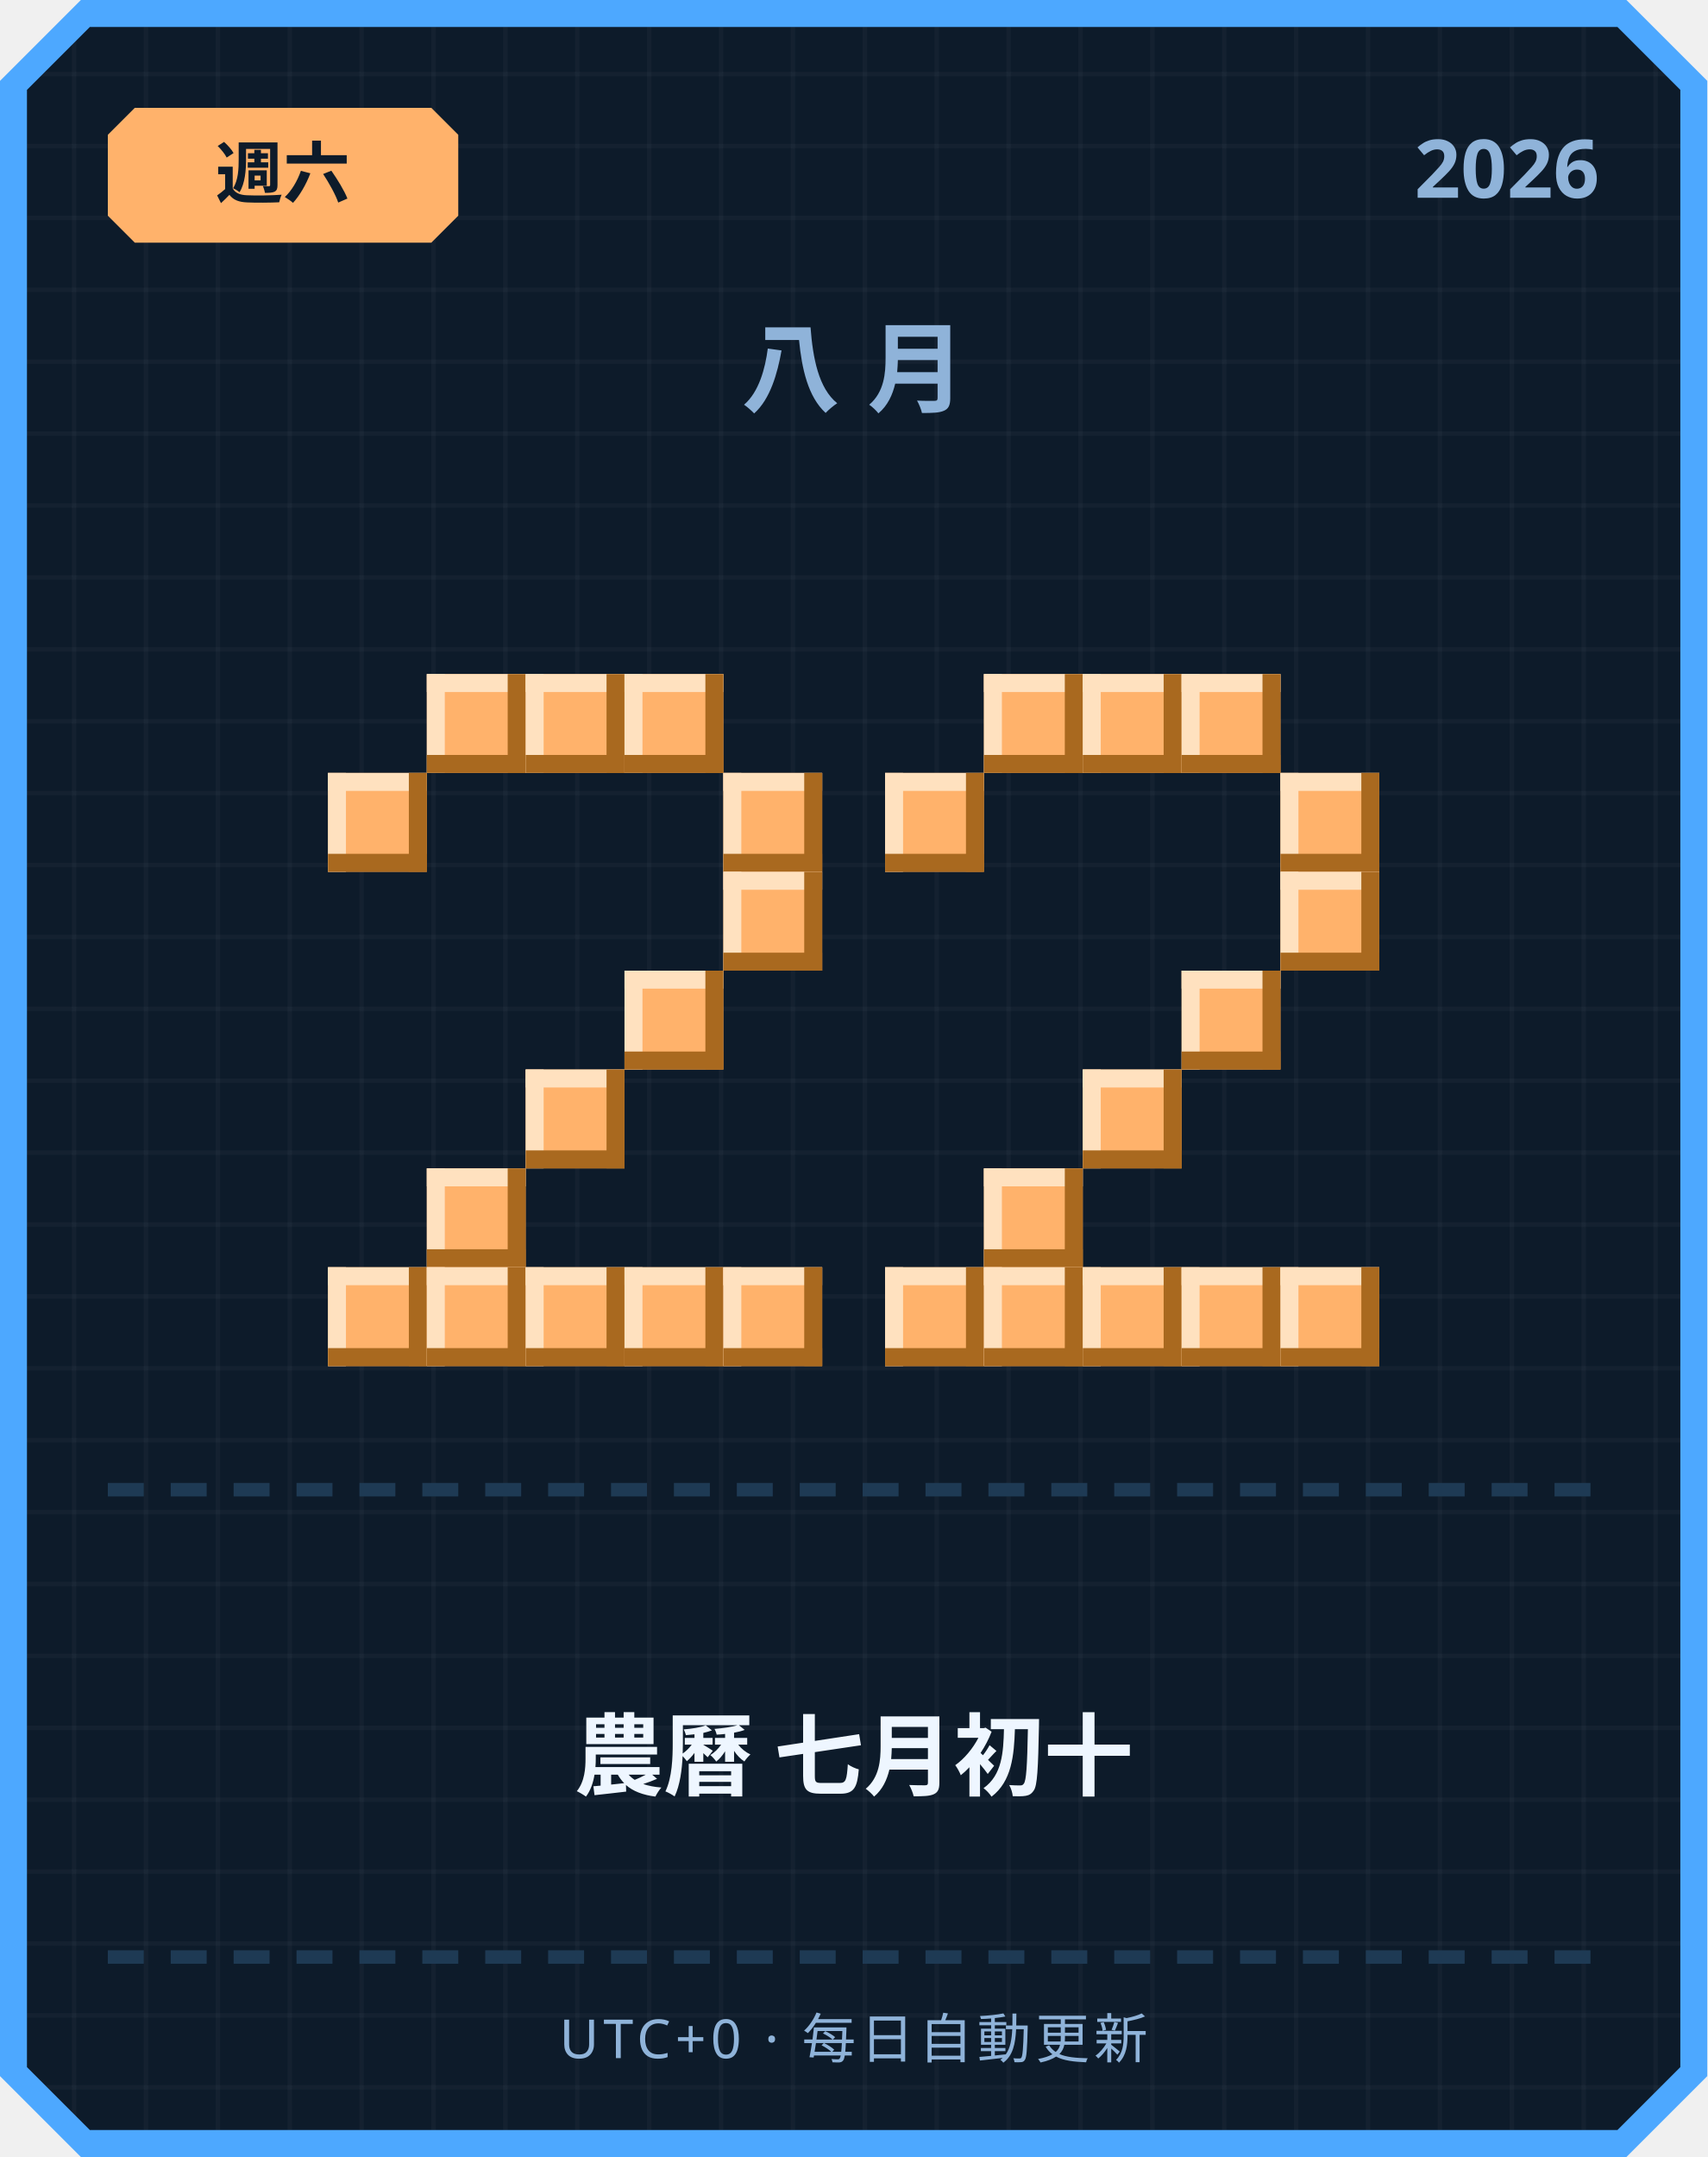
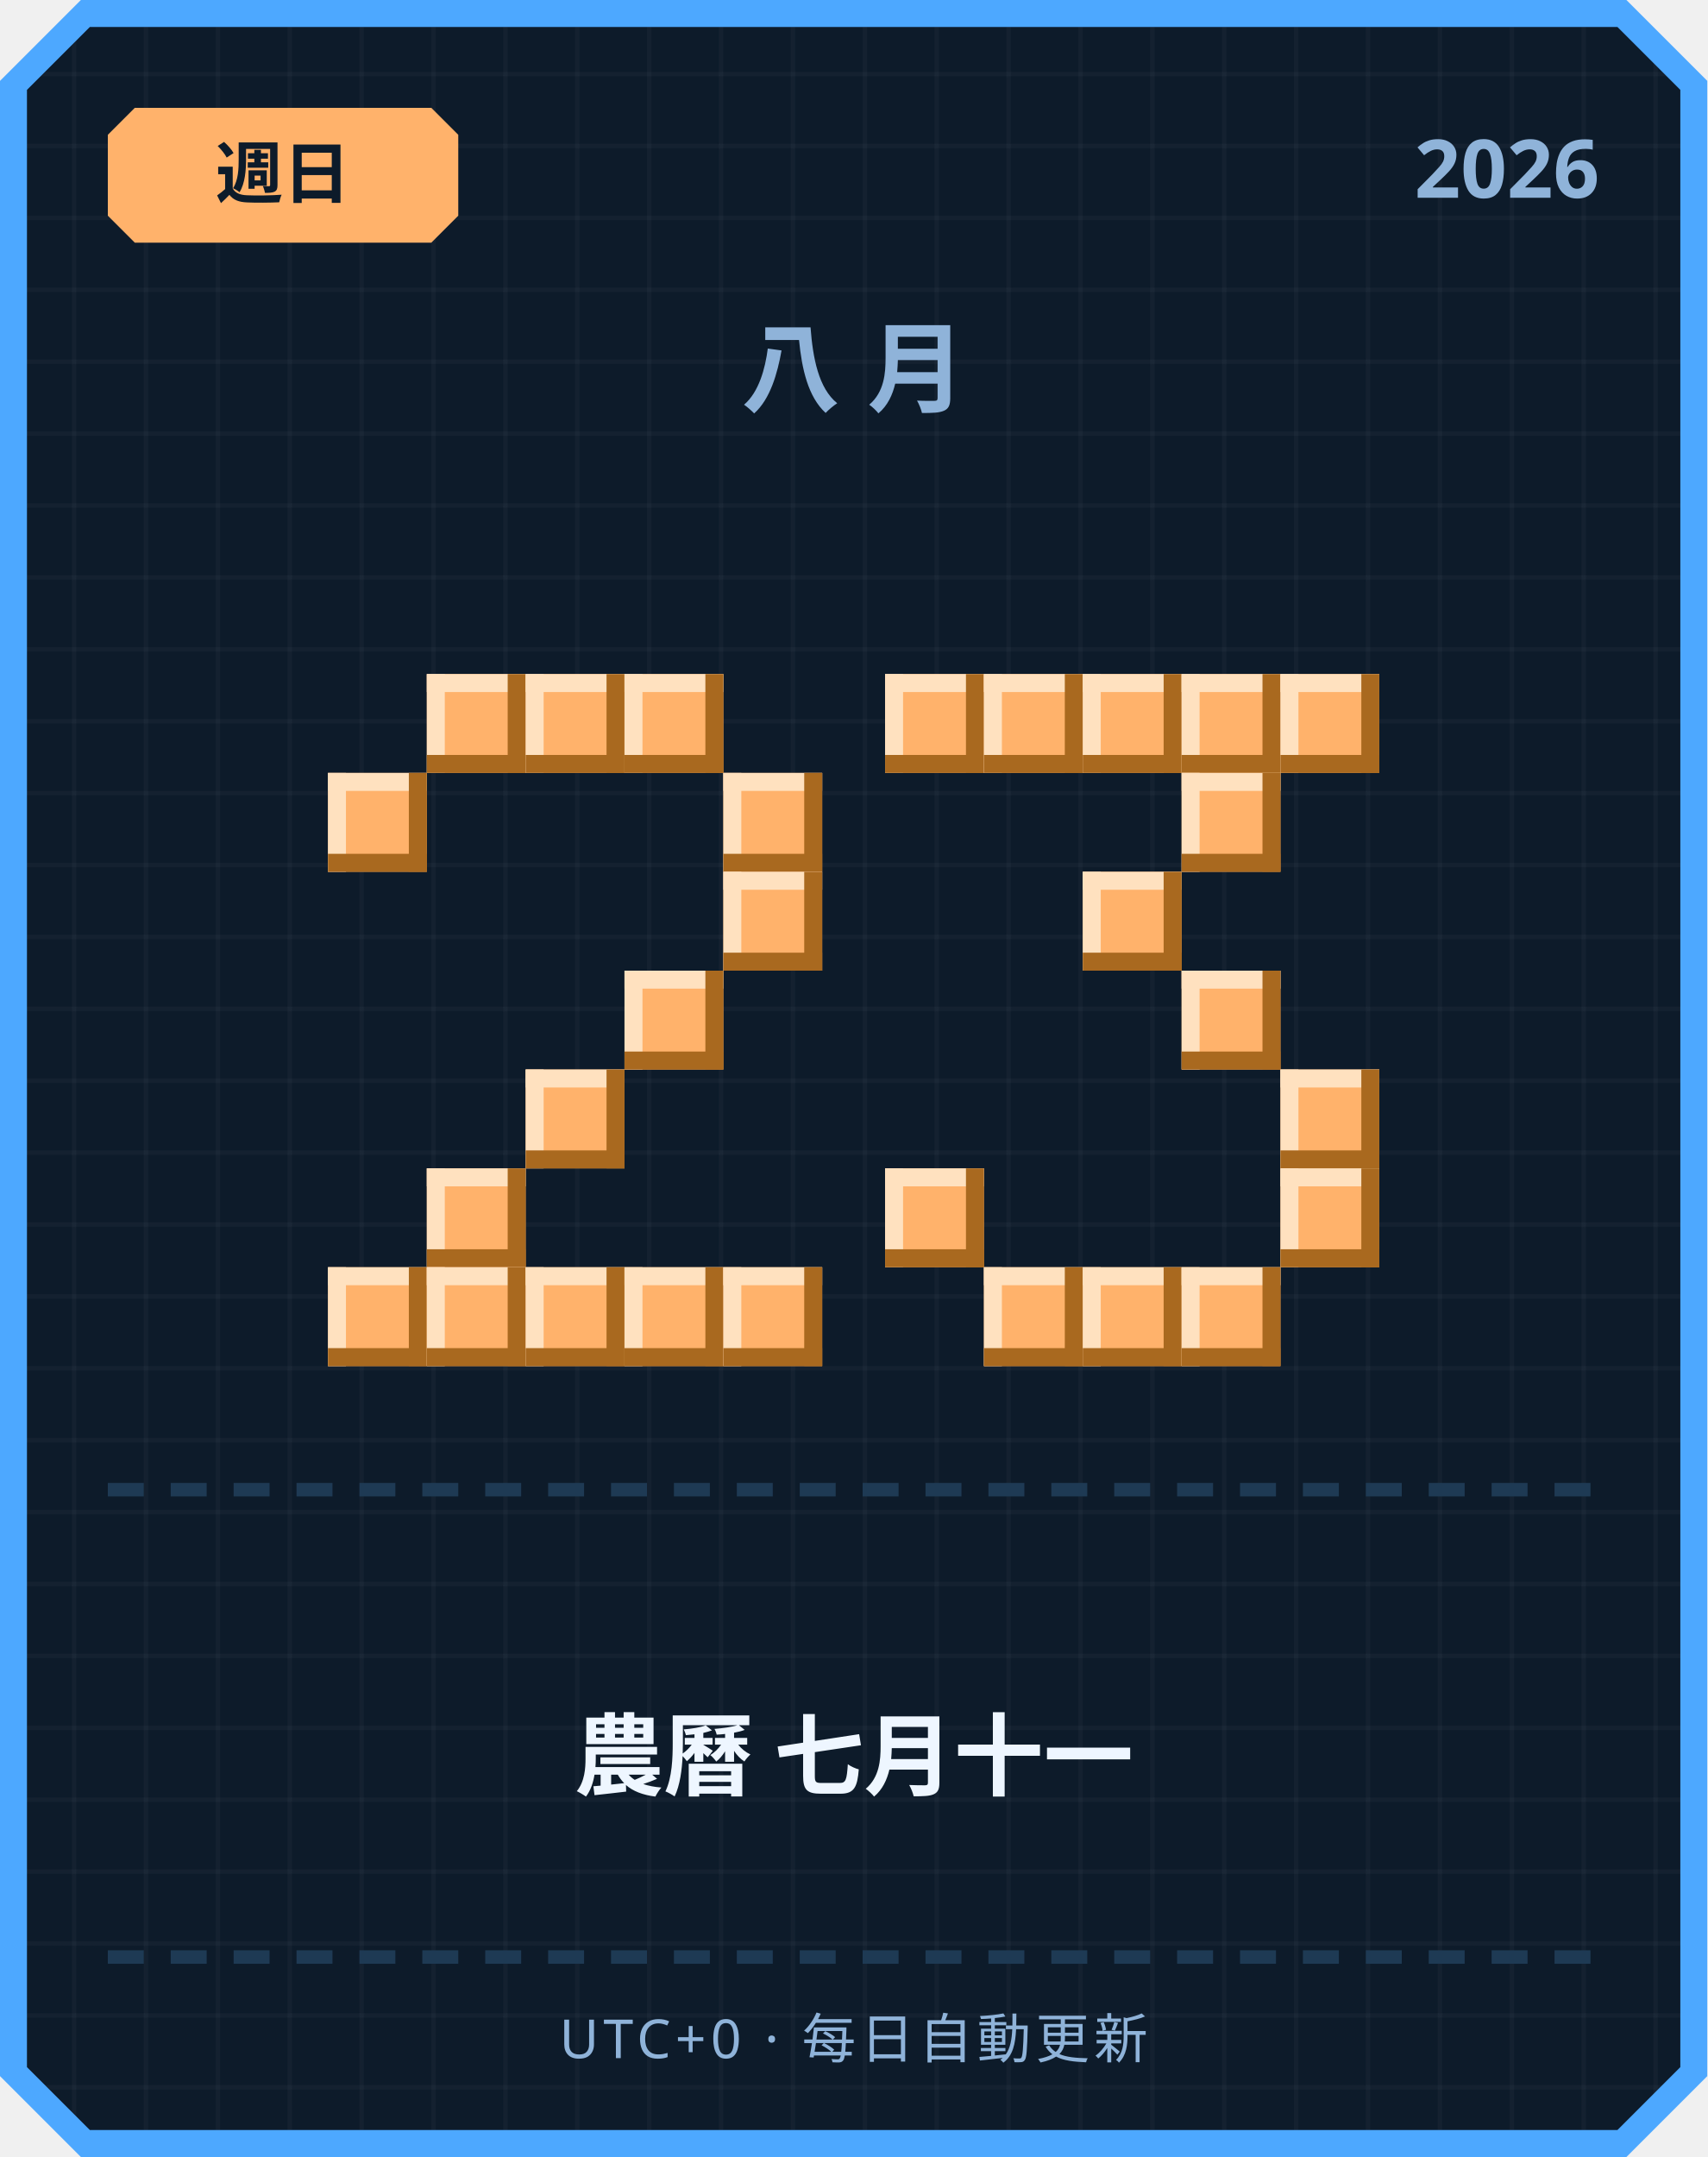
<svg xmlns="http://www.w3.org/2000/svg" width="380" height="480" viewBox="0 0 380 480">
  <defs>
    <pattern id="grid" width="16" height="16" patternUnits="userSpaceOnUse">
      <rect width="16" height="16" fill="#0d1b2a" />
      <rect width="1" height="16" fill="#ffffff" opacity="0.03" />
      <rect width="16" height="1" fill="#ffffff" opacity="0.03" />
    </pattern>
  </defs>
  <path d="M 18,0 L 362,0 L 380,18 L 380,462 L 362,480 L 18,480 L 0,462 L 0,18 Z" fill="#4da8ff" />
  <path d="M 20,6 L 360,6 L 374,20 L 374,460 L 360,474 L 20,474 L 6,460 L 6,20 Z" fill="url(#grid)" />
  <path d="M 30,24 L 96,24 L 102,30 L 102,48 L 96,54 L 30,54 L 24,48 L 24,30 Z" fill="#ffb26b" />
-   <text x="63" y="44" text-anchor="middle" font-family="'Segoe UI', sans-serif" font-size="15" font-weight="700" fill="#0d1b2a">週六</text>
+   <text x="63" y="44" text-anchor="middle" font-family="'Segoe UI', sans-serif" font-size="15" font-weight="700" fill="#0d1b2a">週日</text>
  <text x="356" y="44" text-anchor="end" font-family="'Segoe UI', sans-serif" font-size="18" font-weight="700" fill="#8fb3d9">2026</text>
  <text x="190" y="90" text-anchor="middle" font-family="'Segoe UI', sans-serif" font-size="22" font-weight="700" letter-spacing="6" fill="#8fb3d9">八月</text>
  <rect x="95" y="150" width="22" height="22" fill="#ffb26b" />
  <rect x="95" y="150" width="22" height="4" fill="#ffe1bf" />
  <rect x="95" y="150" width="4" height="22" fill="#ffe1bf" />
  <rect x="95" y="168" width="22" height="4" fill="#a9691f" />
  <rect x="113" y="150" width="4" height="22" fill="#a9691f" />
  <rect x="117" y="150" width="22" height="22" fill="#ffb26b" />
  <rect x="117" y="150" width="22" height="4" fill="#ffe1bf" />
  <rect x="117" y="150" width="4" height="22" fill="#ffe1bf" />
  <rect x="117" y="168" width="22" height="4" fill="#a9691f" />
  <rect x="135" y="150" width="4" height="22" fill="#a9691f" />
  <rect x="139" y="150" width="22" height="22" fill="#ffb26b" />
  <rect x="139" y="150" width="22" height="4" fill="#ffe1bf" />
  <rect x="139" y="150" width="4" height="22" fill="#ffe1bf" />
  <rect x="139" y="168" width="22" height="4" fill="#a9691f" />
  <rect x="157" y="150" width="4" height="22" fill="#a9691f" />
  <rect x="73" y="172" width="22" height="22" fill="#ffb26b" />
  <rect x="73" y="172" width="22" height="4" fill="#ffe1bf" />
  <rect x="73" y="172" width="4" height="22" fill="#ffe1bf" />
  <rect x="73" y="190" width="22" height="4" fill="#a9691f" />
  <rect x="91" y="172" width="4" height="22" fill="#a9691f" />
  <rect x="161" y="172" width="22" height="22" fill="#ffb26b" />
  <rect x="161" y="172" width="22" height="4" fill="#ffe1bf" />
  <rect x="161" y="172" width="4" height="22" fill="#ffe1bf" />
  <rect x="161" y="190" width="22" height="4" fill="#a9691f" />
  <rect x="179" y="172" width="4" height="22" fill="#a9691f" />
  <rect x="161" y="194" width="22" height="22" fill="#ffb26b" />
  <rect x="161" y="194" width="22" height="4" fill="#ffe1bf" />
  <rect x="161" y="194" width="4" height="22" fill="#ffe1bf" />
  <rect x="161" y="212" width="22" height="4" fill="#a9691f" />
  <rect x="179" y="194" width="4" height="22" fill="#a9691f" />
  <rect x="139" y="216" width="22" height="22" fill="#ffb26b" />
  <rect x="139" y="216" width="22" height="4" fill="#ffe1bf" />
  <rect x="139" y="216" width="4" height="22" fill="#ffe1bf" />
  <rect x="139" y="234" width="22" height="4" fill="#a9691f" />
  <rect x="157" y="216" width="4" height="22" fill="#a9691f" />
  <rect x="117" y="238" width="22" height="22" fill="#ffb26b" />
  <rect x="117" y="238" width="22" height="4" fill="#ffe1bf" />
  <rect x="117" y="238" width="4" height="22" fill="#ffe1bf" />
  <rect x="117" y="256" width="22" height="4" fill="#a9691f" />
  <rect x="135" y="238" width="4" height="22" fill="#a9691f" />
  <rect x="95" y="260" width="22" height="22" fill="#ffb26b" />
  <rect x="95" y="260" width="22" height="4" fill="#ffe1bf" />
  <rect x="95" y="260" width="4" height="22" fill="#ffe1bf" />
  <rect x="95" y="278" width="22" height="4" fill="#a9691f" />
  <rect x="113" y="260" width="4" height="22" fill="#a9691f" />
  <rect x="73" y="282" width="22" height="22" fill="#ffb26b" />
  <rect x="73" y="282" width="22" height="4" fill="#ffe1bf" />
  <rect x="73" y="282" width="4" height="22" fill="#ffe1bf" />
  <rect x="73" y="300" width="22" height="4" fill="#a9691f" />
  <rect x="91" y="282" width="4" height="22" fill="#a9691f" />
  <rect x="95" y="282" width="22" height="22" fill="#ffb26b" />
  <rect x="95" y="282" width="22" height="4" fill="#ffe1bf" />
  <rect x="95" y="282" width="4" height="22" fill="#ffe1bf" />
  <rect x="95" y="300" width="22" height="4" fill="#a9691f" />
  <rect x="113" y="282" width="4" height="22" fill="#a9691f" />
  <rect x="117" y="282" width="22" height="22" fill="#ffb26b" />
  <rect x="117" y="282" width="22" height="4" fill="#ffe1bf" />
  <rect x="117" y="282" width="4" height="22" fill="#ffe1bf" />
  <rect x="117" y="300" width="22" height="4" fill="#a9691f" />
  <rect x="135" y="282" width="4" height="22" fill="#a9691f" />
  <rect x="139" y="282" width="22" height="22" fill="#ffb26b" />
  <rect x="139" y="282" width="22" height="4" fill="#ffe1bf" />
  <rect x="139" y="282" width="4" height="22" fill="#ffe1bf" />
  <rect x="139" y="300" width="22" height="4" fill="#a9691f" />
  <rect x="157" y="282" width="4" height="22" fill="#a9691f" />
  <rect x="161" y="282" width="22" height="22" fill="#ffb26b" />
  <rect x="161" y="282" width="22" height="4" fill="#ffe1bf" />
  <rect x="161" y="282" width="4" height="22" fill="#ffe1bf" />
  <rect x="161" y="300" width="22" height="4" fill="#a9691f" />
  <rect x="179" y="282" width="4" height="22" fill="#a9691f" />
+   <rect x="197" y="150" width="22" height="22" fill="#ffb26b" />
+   <rect x="197" y="150" width="22" height="4" fill="#ffe1bf" />
+   <rect x="197" y="150" width="4" height="22" fill="#ffe1bf" />
+   <rect x="197" y="168" width="22" height="4" fill="#a9691f" />
+   <rect x="215" y="150" width="4" height="22" fill="#a9691f" />
  <rect x="219" y="150" width="22" height="22" fill="#ffb26b" />
  <rect x="219" y="150" width="22" height="4" fill="#ffe1bf" />
  <rect x="219" y="150" width="4" height="22" fill="#ffe1bf" />
  <rect x="219" y="168" width="22" height="4" fill="#a9691f" />
  <rect x="237" y="150" width="4" height="22" fill="#a9691f" />
  <rect x="241" y="150" width="22" height="22" fill="#ffb26b" />
  <rect x="241" y="150" width="22" height="4" fill="#ffe1bf" />
  <rect x="241" y="150" width="4" height="22" fill="#ffe1bf" />
  <rect x="241" y="168" width="22" height="4" fill="#a9691f" />
  <rect x="259" y="150" width="4" height="22" fill="#a9691f" />
  <rect x="263" y="150" width="22" height="22" fill="#ffb26b" />
  <rect x="263" y="150" width="22" height="4" fill="#ffe1bf" />
  <rect x="263" y="150" width="4" height="22" fill="#ffe1bf" />
  <rect x="263" y="168" width="22" height="4" fill="#a9691f" />
  <rect x="281" y="150" width="4" height="22" fill="#a9691f" />
-   <rect x="197" y="172" width="22" height="22" fill="#ffb26b" />
-   <rect x="197" y="172" width="22" height="4" fill="#ffe1bf" />
-   <rect x="197" y="172" width="4" height="22" fill="#ffe1bf" />
-   <rect x="197" y="190" width="22" height="4" fill="#a9691f" />
-   <rect x="215" y="172" width="4" height="22" fill="#a9691f" />
-   <rect x="285" y="172" width="22" height="22" fill="#ffb26b" />
-   <rect x="285" y="172" width="22" height="4" fill="#ffe1bf" />
-   <rect x="285" y="172" width="4" height="22" fill="#ffe1bf" />
-   <rect x="285" y="190" width="22" height="4" fill="#a9691f" />
-   <rect x="303" y="172" width="4" height="22" fill="#a9691f" />
-   <rect x="285" y="194" width="22" height="22" fill="#ffb26b" />
-   <rect x="285" y="194" width="22" height="4" fill="#ffe1bf" />
-   <rect x="285" y="194" width="4" height="22" fill="#ffe1bf" />
-   <rect x="285" y="212" width="22" height="4" fill="#a9691f" />
-   <rect x="303" y="194" width="4" height="22" fill="#a9691f" />
+   <rect x="285" y="150" width="22" height="22" fill="#ffb26b" />
+   <rect x="285" y="150" width="22" height="4" fill="#ffe1bf" />
+   <rect x="285" y="150" width="4" height="22" fill="#ffe1bf" />
+   <rect x="285" y="168" width="22" height="4" fill="#a9691f" />
+   <rect x="303" y="150" width="4" height="22" fill="#a9691f" />
+   <rect x="263" y="172" width="22" height="22" fill="#ffb26b" />
+   <rect x="263" y="172" width="22" height="4" fill="#ffe1bf" />
+   <rect x="263" y="172" width="4" height="22" fill="#ffe1bf" />
+   <rect x="263" y="190" width="22" height="4" fill="#a9691f" />
+   <rect x="281" y="172" width="4" height="22" fill="#a9691f" />
+   <rect x="241" y="194" width="22" height="22" fill="#ffb26b" />
+   <rect x="241" y="194" width="22" height="4" fill="#ffe1bf" />
+   <rect x="241" y="194" width="4" height="22" fill="#ffe1bf" />
+   <rect x="241" y="212" width="22" height="4" fill="#a9691f" />
+   <rect x="259" y="194" width="4" height="22" fill="#a9691f" />
  <rect x="263" y="216" width="22" height="22" fill="#ffb26b" />
  <rect x="263" y="216" width="22" height="4" fill="#ffe1bf" />
  <rect x="263" y="216" width="4" height="22" fill="#ffe1bf" />
  <rect x="263" y="234" width="22" height="4" fill="#a9691f" />
  <rect x="281" y="216" width="4" height="22" fill="#a9691f" />
-   <rect x="241" y="238" width="22" height="22" fill="#ffb26b" />
-   <rect x="241" y="238" width="22" height="4" fill="#ffe1bf" />
-   <rect x="241" y="238" width="4" height="22" fill="#ffe1bf" />
-   <rect x="241" y="256" width="22" height="4" fill="#a9691f" />
-   <rect x="259" y="238" width="4" height="22" fill="#a9691f" />
-   <rect x="219" y="260" width="22" height="22" fill="#ffb26b" />
-   <rect x="219" y="260" width="22" height="4" fill="#ffe1bf" />
-   <rect x="219" y="260" width="4" height="22" fill="#ffe1bf" />
-   <rect x="219" y="278" width="22" height="4" fill="#a9691f" />
-   <rect x="237" y="260" width="4" height="22" fill="#a9691f" />
-   <rect x="197" y="282" width="22" height="22" fill="#ffb26b" />
-   <rect x="197" y="282" width="22" height="4" fill="#ffe1bf" />
-   <rect x="197" y="282" width="4" height="22" fill="#ffe1bf" />
-   <rect x="197" y="300" width="22" height="4" fill="#a9691f" />
-   <rect x="215" y="282" width="4" height="22" fill="#a9691f" />
+   <rect x="285" y="238" width="22" height="22" fill="#ffb26b" />
+   <rect x="285" y="238" width="22" height="4" fill="#ffe1bf" />
+   <rect x="285" y="238" width="4" height="22" fill="#ffe1bf" />
+   <rect x="285" y="256" width="22" height="4" fill="#a9691f" />
+   <rect x="303" y="238" width="4" height="22" fill="#a9691f" />
+   <rect x="197" y="260" width="22" height="22" fill="#ffb26b" />
+   <rect x="197" y="260" width="22" height="4" fill="#ffe1bf" />
+   <rect x="197" y="260" width="4" height="22" fill="#ffe1bf" />
+   <rect x="197" y="278" width="22" height="4" fill="#a9691f" />
+   <rect x="215" y="260" width="4" height="22" fill="#a9691f" />
+   <rect x="285" y="260" width="22" height="22" fill="#ffb26b" />
+   <rect x="285" y="260" width="22" height="4" fill="#ffe1bf" />
+   <rect x="285" y="260" width="4" height="22" fill="#ffe1bf" />
+   <rect x="285" y="278" width="22" height="4" fill="#a9691f" />
+   <rect x="303" y="260" width="4" height="22" fill="#a9691f" />
  <rect x="219" y="282" width="22" height="22" fill="#ffb26b" />
  <rect x="219" y="282" width="22" height="4" fill="#ffe1bf" />
  <rect x="219" y="282" width="4" height="22" fill="#ffe1bf" />
  <rect x="219" y="300" width="22" height="4" fill="#a9691f" />
  <rect x="237" y="282" width="4" height="22" fill="#a9691f" />
  <rect x="241" y="282" width="22" height="22" fill="#ffb26b" />
  <rect x="241" y="282" width="22" height="4" fill="#ffe1bf" />
  <rect x="241" y="282" width="4" height="22" fill="#ffe1bf" />
  <rect x="241" y="300" width="22" height="4" fill="#a9691f" />
  <rect x="259" y="282" width="4" height="22" fill="#a9691f" />
  <rect x="263" y="282" width="22" height="22" fill="#ffb26b" />
  <rect x="263" y="282" width="22" height="4" fill="#ffe1bf" />
  <rect x="263" y="282" width="4" height="22" fill="#ffe1bf" />
  <rect x="263" y="300" width="22" height="4" fill="#a9691f" />
  <rect x="281" y="282" width="4" height="22" fill="#a9691f" />
-   <rect x="285" y="282" width="22" height="22" fill="#ffb26b" />
-   <rect x="285" y="282" width="22" height="4" fill="#ffe1bf" />
-   <rect x="285" y="282" width="4" height="22" fill="#ffe1bf" />
-   <rect x="285" y="300" width="22" height="4" fill="#a9691f" />
-   <rect x="303" y="282" width="4" height="22" fill="#a9691f" />
  <rect x="24" y="330" width="8" height="3" fill="#1e3a54" />
  <rect x="38" y="330" width="8" height="3" fill="#1e3a54" />
  <rect x="52" y="330" width="8" height="3" fill="#1e3a54" />
  <rect x="66" y="330" width="8" height="3" fill="#1e3a54" />
  <rect x="80" y="330" width="8" height="3" fill="#1e3a54" />
  <rect x="94" y="330" width="8" height="3" fill="#1e3a54" />
  <rect x="108" y="330" width="8" height="3" fill="#1e3a54" />
  <rect x="122" y="330" width="8" height="3" fill="#1e3a54" />
  <rect x="136" y="330" width="8" height="3" fill="#1e3a54" />
  <rect x="150" y="330" width="8" height="3" fill="#1e3a54" />
  <rect x="164" y="330" width="8" height="3" fill="#1e3a54" />
  <rect x="178" y="330" width="8" height="3" fill="#1e3a54" />
  <rect x="192" y="330" width="8" height="3" fill="#1e3a54" />
  <rect x="206" y="330" width="8" height="3" fill="#1e3a54" />
  <rect x="220" y="330" width="8" height="3" fill="#1e3a54" />
  <rect x="234" y="330" width="8" height="3" fill="#1e3a54" />
  <rect x="248" y="330" width="8" height="3" fill="#1e3a54" />
  <rect x="262" y="330" width="8" height="3" fill="#1e3a54" />
  <rect x="276" y="330" width="8" height="3" fill="#1e3a54" />
  <rect x="290" y="330" width="8" height="3" fill="#1e3a54" />
  <rect x="304" y="330" width="8" height="3" fill="#1e3a54" />
  <rect x="318" y="330" width="8" height="3" fill="#1e3a54" />
  <rect x="332" y="330" width="8" height="3" fill="#1e3a54" />
  <rect x="346" y="330" width="8" height="3" fill="#1e3a54" />
-   <text x="190" y="398" text-anchor="middle" font-family="'Segoe UI', 'Microsoft JhengHei', sans-serif" font-size="20" font-weight="700" fill="#eef6ff">農曆 七月初十</text>
+   <text x="190" y="398" text-anchor="middle" font-family="'Segoe UI', 'Microsoft JhengHei', sans-serif" font-size="20" font-weight="700" fill="#eef6ff">農曆 七月十一</text>
  <rect x="24" y="434" width="8" height="3" fill="#1e3a54" />
  <rect x="38" y="434" width="8" height="3" fill="#1e3a54" />
  <rect x="52" y="434" width="8" height="3" fill="#1e3a54" />
  <rect x="66" y="434" width="8" height="3" fill="#1e3a54" />
  <rect x="80" y="434" width="8" height="3" fill="#1e3a54" />
  <rect x="94" y="434" width="8" height="3" fill="#1e3a54" />
  <rect x="108" y="434" width="8" height="3" fill="#1e3a54" />
  <rect x="122" y="434" width="8" height="3" fill="#1e3a54" />
  <rect x="136" y="434" width="8" height="3" fill="#1e3a54" />
  <rect x="150" y="434" width="8" height="3" fill="#1e3a54" />
  <rect x="164" y="434" width="8" height="3" fill="#1e3a54" />
  <rect x="178" y="434" width="8" height="3" fill="#1e3a54" />
  <rect x="192" y="434" width="8" height="3" fill="#1e3a54" />
  <rect x="206" y="434" width="8" height="3" fill="#1e3a54" />
  <rect x="220" y="434" width="8" height="3" fill="#1e3a54" />
  <rect x="234" y="434" width="8" height="3" fill="#1e3a54" />
  <rect x="248" y="434" width="8" height="3" fill="#1e3a54" />
  <rect x="262" y="434" width="8" height="3" fill="#1e3a54" />
  <rect x="276" y="434" width="8" height="3" fill="#1e3a54" />
  <rect x="290" y="434" width="8" height="3" fill="#1e3a54" />
  <rect x="304" y="434" width="8" height="3" fill="#1e3a54" />
  <rect x="318" y="434" width="8" height="3" fill="#1e3a54" />
  <rect x="332" y="434" width="8" height="3" fill="#1e3a54" />
  <rect x="346" y="434" width="8" height="3" fill="#1e3a54" />
  <text x="190" y="458" text-anchor="middle" font-family="'Segoe UI', sans-serif" font-size="12" letter-spacing="1" fill="#8fb3d9">UTC+0 · 每日自動更新</text>
</svg>
